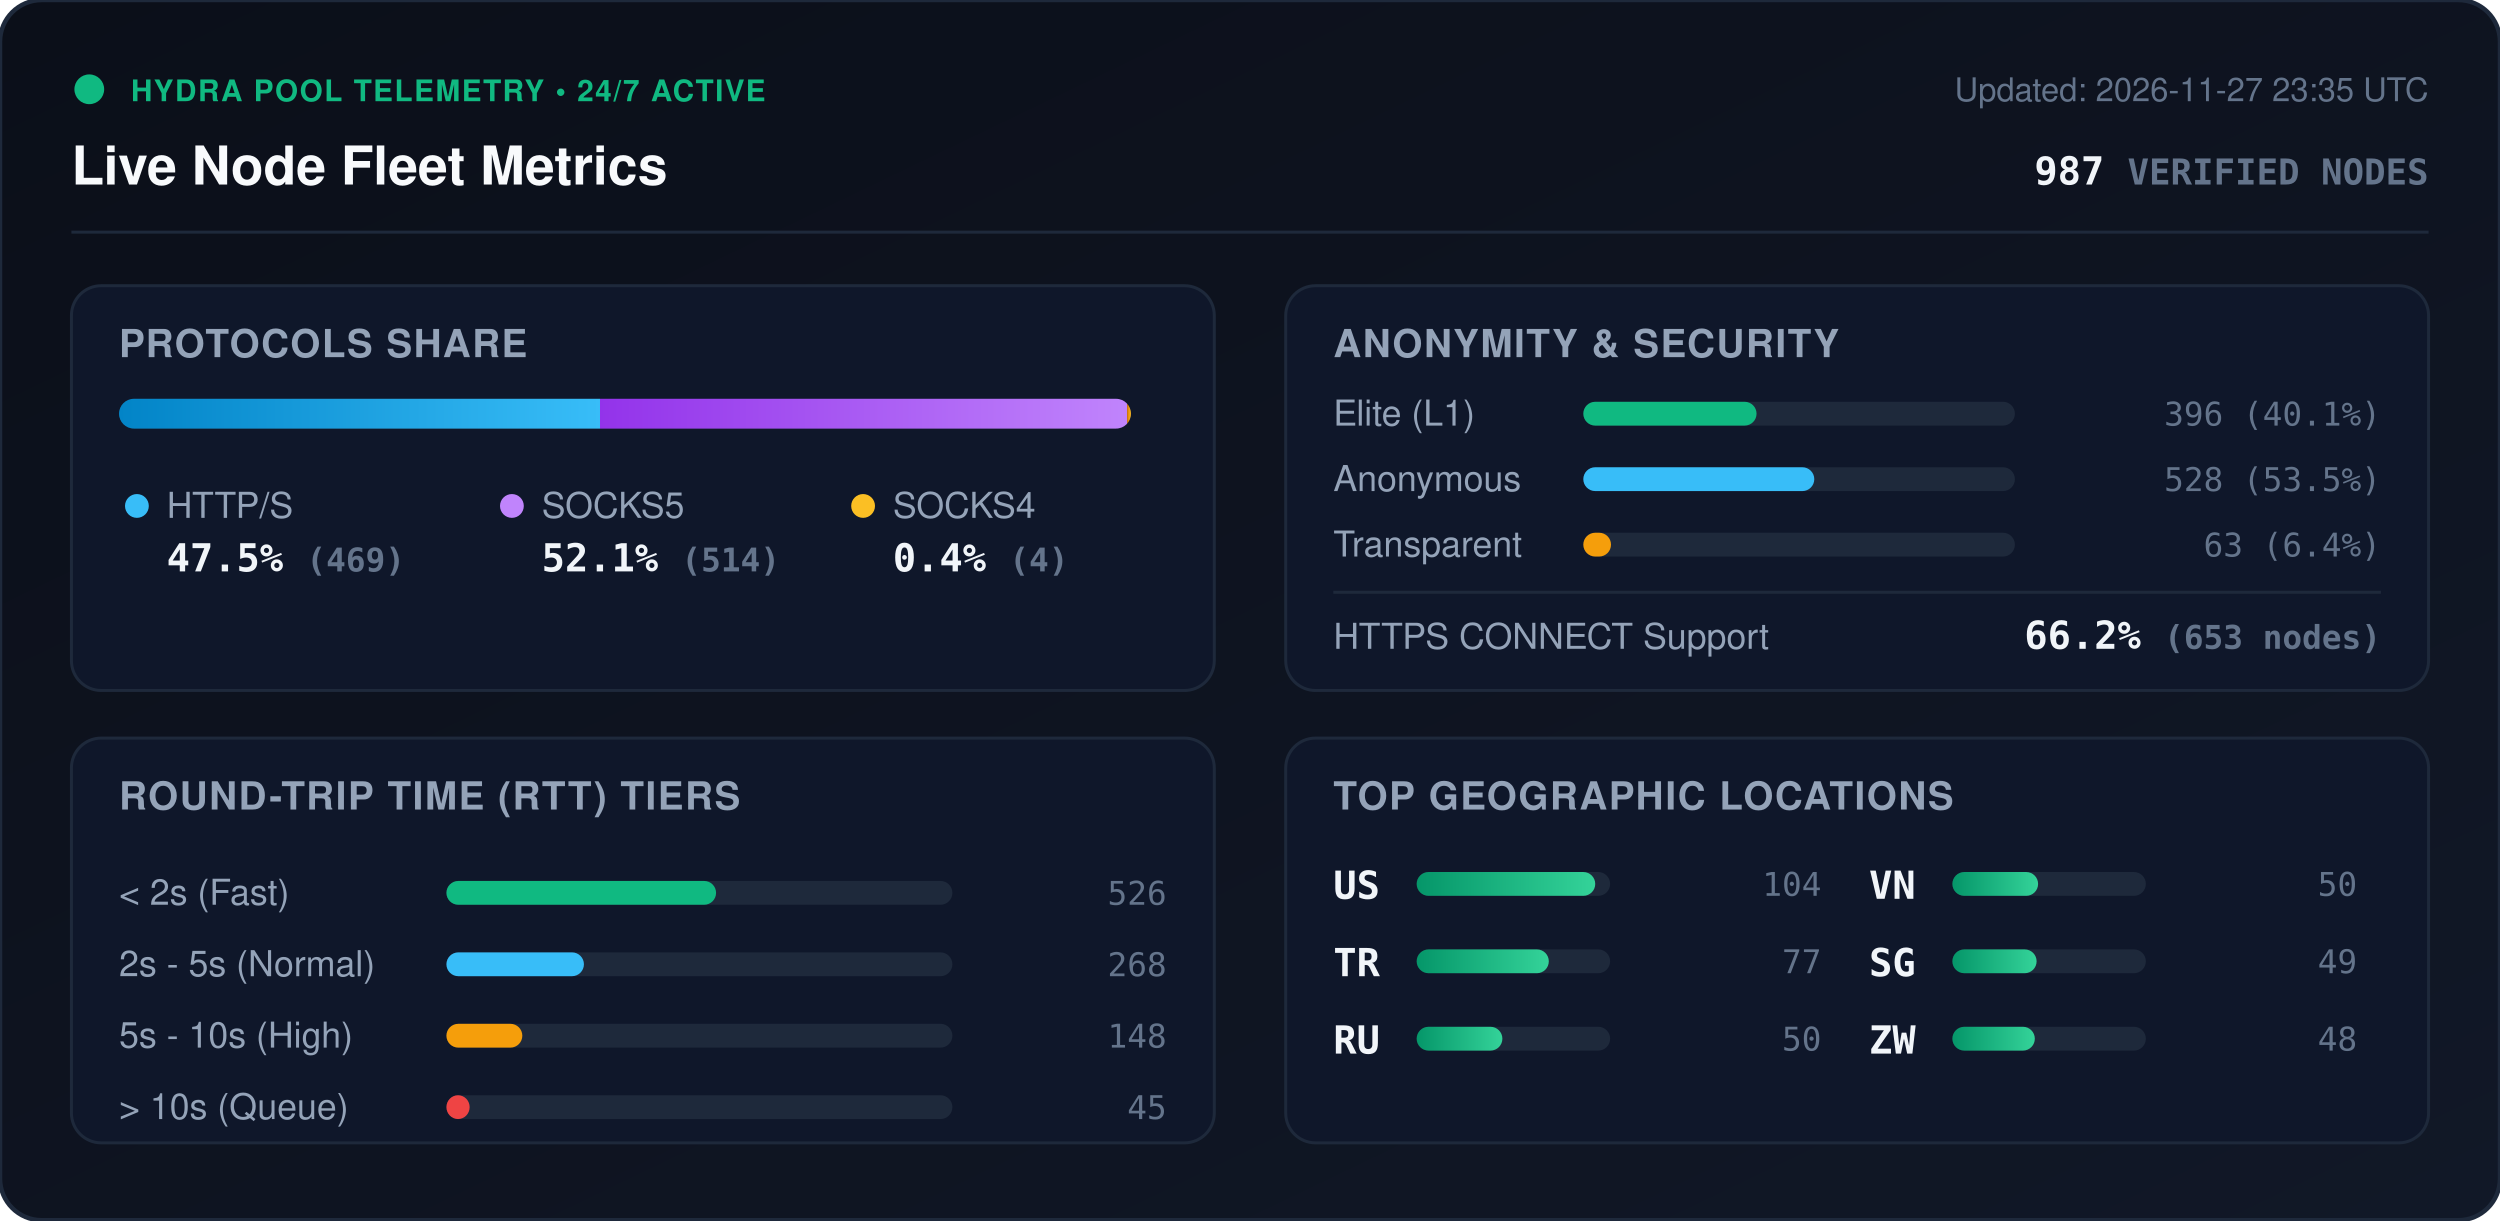
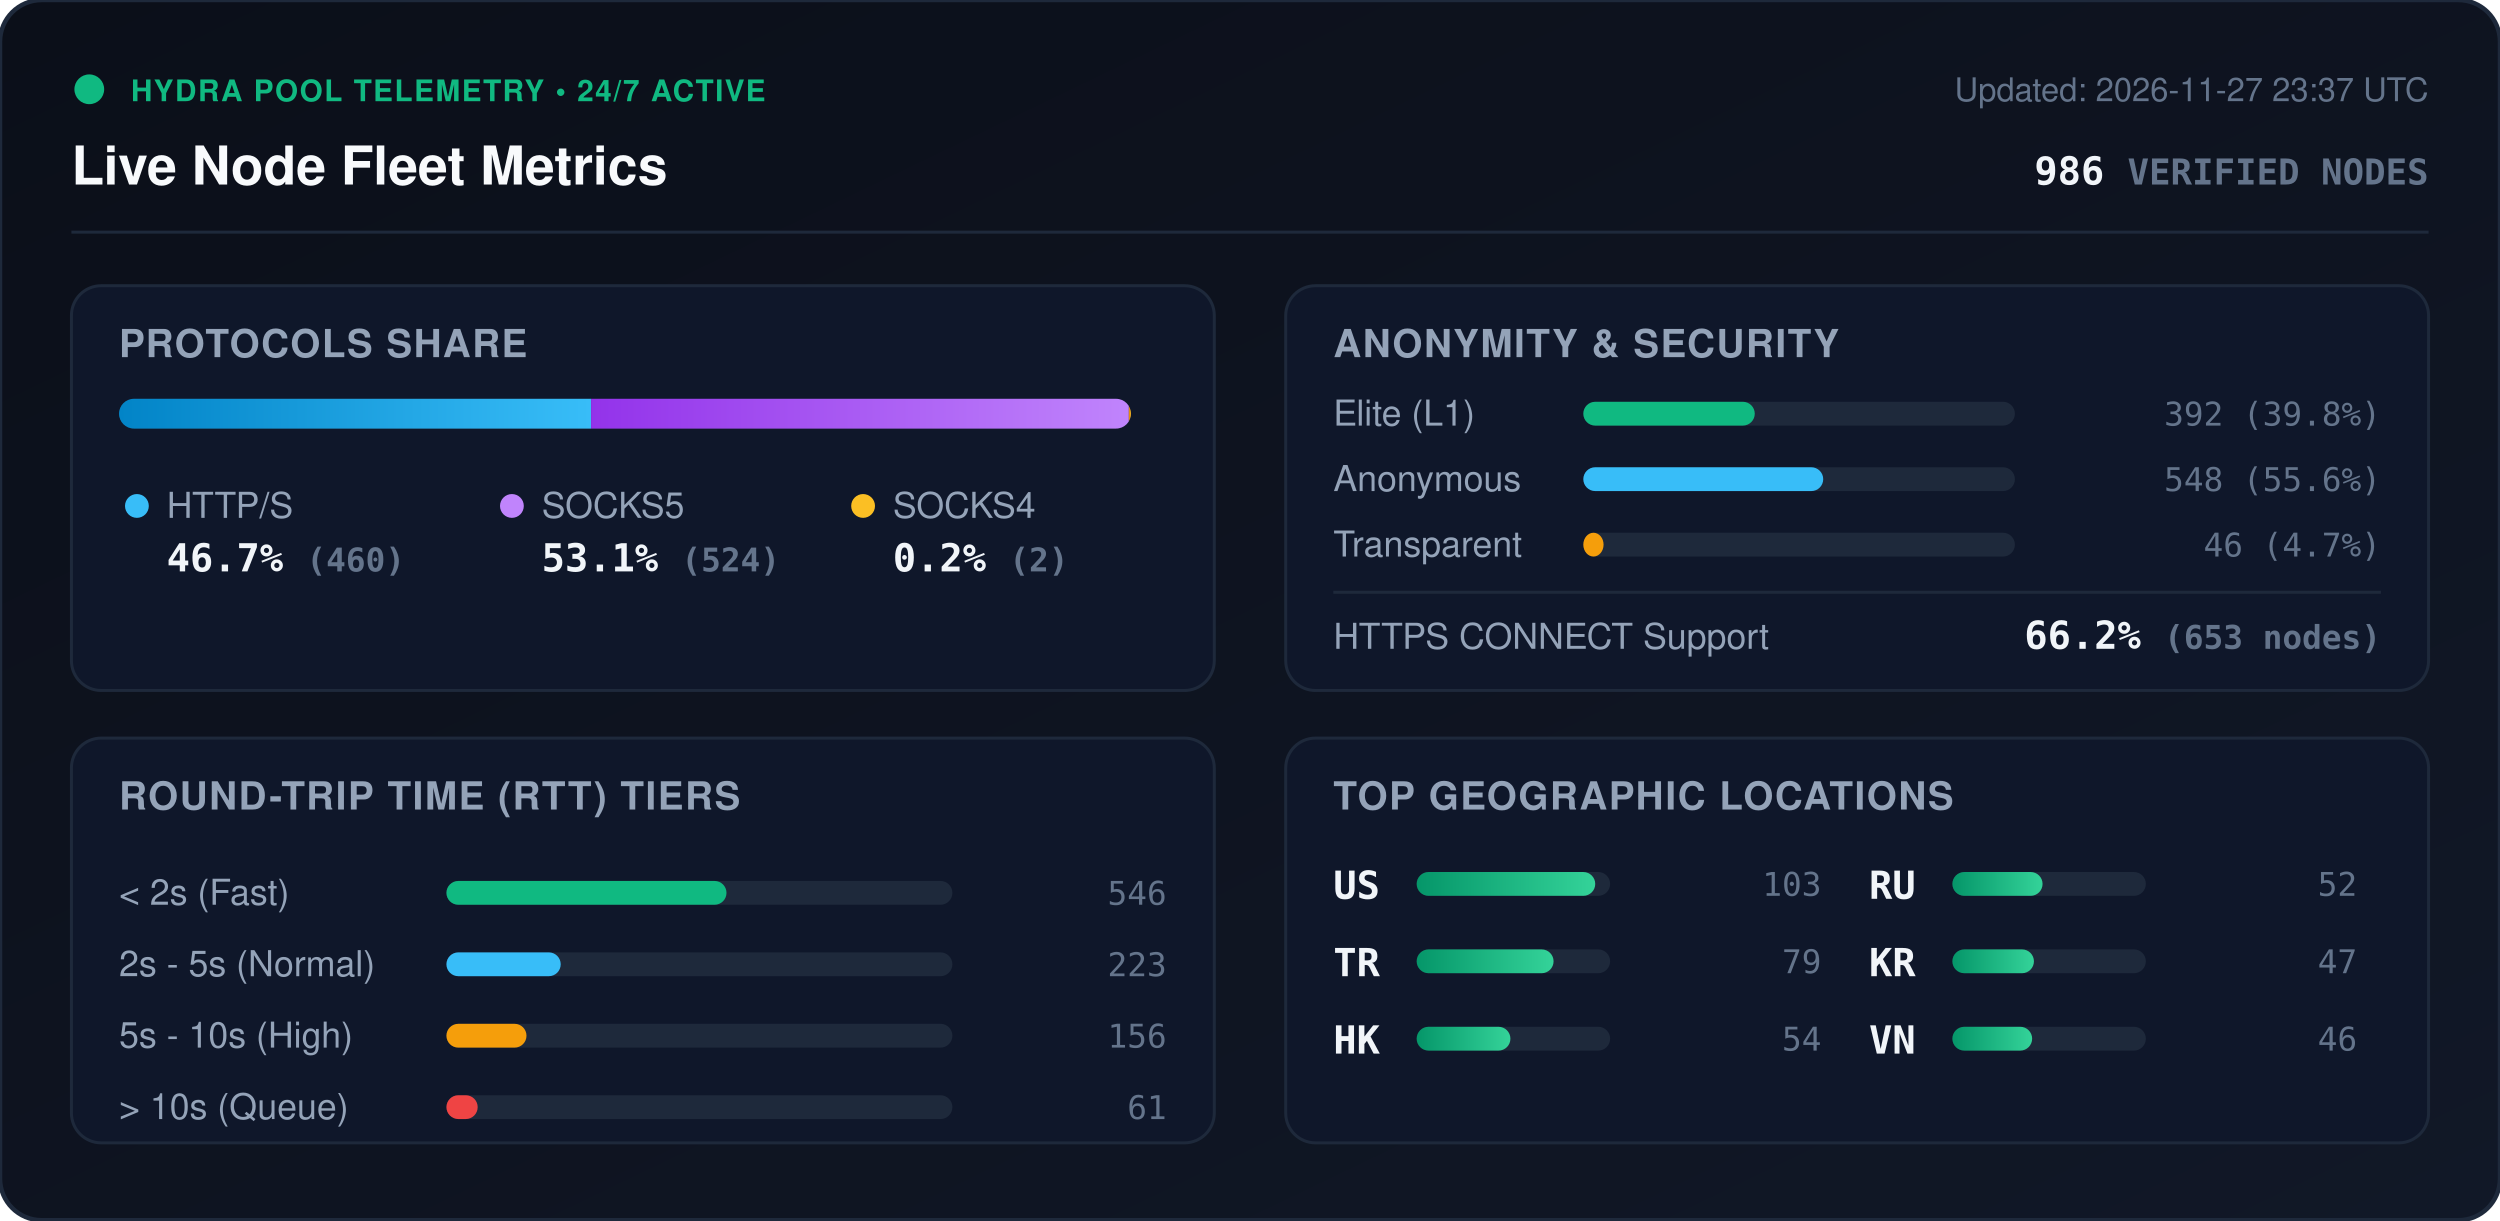
<svg xmlns="http://www.w3.org/2000/svg" viewBox="0 0 840 410" width="840" height="410" style="max-width: 100%; height: auto;">
  <defs>
    <linearGradient id="bg" x1="0%" y1="0%" x2="100%" y2="100%">
      <stop offset="0%" stop-color="#0b0f19" />
      <stop offset="100%" stop-color="#111827" />
    </linearGradient>
    <linearGradient id="bar-http" x1="0%" y1="0%" x2="100%" y2="0%">
      <stop offset="0%" stop-color="#0284c7" />
      <stop offset="100%" stop-color="#38bdf8" />
    </linearGradient>
    <linearGradient id="bar-socks5" x1="0%" y1="0%" x2="100%" y2="0%">
      <stop offset="0%" stop-color="#9333ea" />
      <stop offset="100%" stop-color="#c084fc" />
    </linearGradient>
    <linearGradient id="bar-socks4" x1="0%" y1="0%" x2="100%" y2="0%">
      <stop offset="0%" stop-color="#d97706" />
      <stop offset="100%" stop-color="#fbbf24" />
    </linearGradient>
    <linearGradient id="bar-green" x1="0%" y1="0%" x2="100%" y2="0%">
      <stop offset="0%" stop-color="#059669" />
      <stop offset="100%" stop-color="#34d399" />
    </linearGradient>
    <clipPath id="prog-track-clip">
      <rect width="340.0" height="10" rx="5" />
    </clipPath>
    <style>
      .title { font: 700 18px -apple-system, BlinkMacSystemFont, 'Segoe UI', Helvetica, Arial, sans-serif; fill: #f8fafc; }
      .sub { font: 500 11px -apple-system, BlinkMacSystemFont, 'Segoe UI', Helvetica, Arial, sans-serif; fill: #64748b; }
      .section-hdr { font: 600 13px -apple-system, BlinkMacSystemFont, 'Segoe UI', Helvetica, Arial, sans-serif; fill: #94a3b8; letter-spacing: 0.5px; }
      .metric-val { font: 700 13px -apple-system, BlinkMacSystemFont, 'Segoe UI', Helvetica, Arial, sans-serif; fill: #f1f5f9; }
      .metric-lbl { font: 500 12px -apple-system, BlinkMacSystemFont, 'Segoe UI', Helvetica, Arial, sans-serif; fill: #94a3b8; }
      .badge-txt { font: 700 10px -apple-system, BlinkMacSystemFont, 'Segoe UI', Helvetica, Arial, sans-serif; fill: #10b981; letter-spacing: 0.5px; }
      .mono { font-family: ui-monospace, SFMono-Regular, Menlo, Monaco, Consolas, monospace; }
      .pulse { animation: beacon 2s infinite ease-in-out; }
      @keyframes beacon { 0%, 100% { opacity: 1; } 50% { opacity: 0.35; } }
    </style>
  </defs>
  <rect width="840" height="410" rx="14" fill="url(#bg)" stroke="#1e293b" stroke-width="1.5" />
  <g transform="translate(24, 24)">
    <circle cx="6" cy="6" r="5" fill="#10b981" class="pulse" />
    <text x="20" y="10" class="badge-txt">HYDRA POOL TELEMETRY • 24/7 ACTIVE</text>
    <text x="0" y="38" class="title">Live Node Fleet Metrics</text>
-     <text x="792" y="10" text-anchor="end" class="sub">Updated: 2026-11-27 23:35 UTC</text>
-     <text x="792" y="38" text-anchor="end" class="metric-val mono" fill="#38bdf8">987 <tspan font-size="12" fill="#64748b">VERIFIED NODES</tspan>
+     <text x="792" y="10" text-anchor="end" class="sub">Updated: 2026-11-27 23:37 UTC</text>
+     <text x="792" y="38" text-anchor="end" class="metric-val mono" fill="#38bdf8">986 <tspan font-size="12" fill="#64748b">VERIFIED NODES</tspan>
    </text>
  </g>
  <line x1="24" y1="78" x2="816" y2="78" stroke="#1e293b" stroke-width="1" />
  <g transform="translate(24, 96)">
    <rect width="384" height="136" rx="10" fill="#0f172a" stroke="#1e293b" />
    <text x="16" y="24" class="section-hdr">PROTOCOLS SHARE</text>
    <g transform="translate(16, 38)">
      <rect width="340.0" height="10" rx="5" fill="#1e293b" />
      <g clip-path="url(#prog-track-clip)">
-         <rect x="0" width="161.6" height="10" fill="url(#bar-http)" />
-         <rect x="161.6" width="177.1" height="10" fill="url(#bar-socks5)" />
-         <rect x="338.7" width="1.4" height="10" fill="url(#bar-socks4)" />
+         <rect x="0" width="158.6" height="10" fill="url(#bar-http)" />
+         <rect x="158.6" width="180.7" height="10" fill="url(#bar-socks5)" />
+         <rect x="339.3" width="0.7" height="10" fill="url(#bar-socks4)" />
      </g>
    </g>
    <g transform="translate(16, 68)">
      <circle cx="6" cy="6" r="4" fill="#38bdf8" />
      <text x="16" y="10" class="metric-lbl">HTTP/S</text>
-       <text x="16" y="28" class="metric-val mono">47.5% <tspan font-size="11" fill="#64748b">(469)</tspan>
+       <text x="16" y="28" class="metric-val mono">46.7% <tspan font-size="11" fill="#64748b">(460)</tspan>
      </text>
      <circle cx="132" cy="6" r="4" fill="#c084fc" />
      <text x="142" y="10" class="metric-lbl">SOCKS5</text>
-       <text x="142" y="28" class="metric-val mono">52.1% <tspan font-size="11" fill="#64748b">(514)</tspan>
+       <text x="142" y="28" class="metric-val mono">53.1% <tspan font-size="11" fill="#64748b">(524)</tspan>
      </text>
      <circle cx="250" cy="6" r="4" fill="#fbbf24" />
      <text x="260" y="10" class="metric-lbl">SOCKS4</text>
-       <text x="260" y="28" class="metric-val mono">0.4% <tspan font-size="11" fill="#64748b">(4)</tspan>
+       <text x="260" y="28" class="metric-val mono">0.2% <tspan font-size="11" fill="#64748b">(2)</tspan>
      </text>
    </g>
  </g>
  <g transform="translate(432, 96)">
    <rect width="384" height="136" rx="10" fill="#0f172a" stroke="#1e293b" />
    <text x="16" y="24" class="section-hdr">ANONYMITY &amp; SECURITY</text>
    <text x="16" y="47" class="metric-lbl">Elite (L1)</text>
    <rect x="100" y="39" width="145.0" height="8" rx="4" fill="#1e293b" />
-     <rect x="100" y="39" width="58.2" height="8" rx="4" fill="#10b981" />
-     <text x="368" y="47" text-anchor="end" class="mono sub" fill="#e2e8f0">396 (40.1%)</text>
+     <rect x="100" y="39" width="57.6" height="8" rx="4" fill="#10b981" />
+     <text x="368" y="47" text-anchor="end" class="mono sub" fill="#e2e8f0">392 (39.8%)</text>
    <text x="16" y="69" class="metric-lbl">Anonymous</text>
    <rect x="100" y="61" width="145.0" height="8" rx="4" fill="#1e293b" />
-     <rect x="100" y="61" width="77.6" height="8" rx="4" fill="#38bdf8" />
-     <text x="368" y="69" text-anchor="end" class="mono sub" fill="#e2e8f0">528 (53.5%)</text>
+     <rect x="100" y="61" width="80.6" height="8" rx="4" fill="#38bdf8" />
+     <text x="368" y="69" text-anchor="end" class="mono sub" fill="#e2e8f0">548 (55.6%)</text>
    <text x="16" y="91" class="metric-lbl">Transparent</text>
    <rect x="100" y="83" width="145.0" height="8" rx="4" fill="#1e293b" />
-     <rect x="100" y="83" width="9.3" height="8" rx="4" fill="#f59e0b" />
-     <text x="368" y="91" text-anchor="end" class="mono sub" fill="#e2e8f0">63 (6.4%)</text>
+     <rect x="100" y="83" width="6.8" height="8" rx="4" fill="#f59e0b" />
+     <text x="368" y="91" text-anchor="end" class="mono sub" fill="#e2e8f0">46 (4.7%)</text>
    <line x1="16" y1="103" x2="368" y2="103" stroke="#1e293b" stroke-width="1" />
    <text x="16" y="122" class="metric-lbl">HTTPS CONNECT Support</text>
    <text x="368" y="122" text-anchor="end" class="metric-val mono" fill="#34d399">66.2% <tspan font-size="11" fill="#64748b">(653 nodes)</tspan>
    </text>
  </g>
  <g transform="translate(24, 248)">
    <rect width="384" height="136" rx="10" fill="#0f172a" stroke="#1e293b" />
    <text x="16" y="24" class="section-hdr">ROUND-TRIP TIME (RTT) TIERS</text>
    <g transform="translate(16, 42)">
      <text x="0" y="14" class="metric-lbl">&lt; 2s (Fast)</text>
      <rect x="110" y="6" width="170" height="8" rx="4" fill="#1e293b" />
-       <rect x="110" y="6" width="90.6" height="8" rx="4" fill="#10b981" />
-       <text x="352" y="14" text-anchor="end" class="mono sub">526</text>
+       <rect x="110" y="6" width="94.1" height="8" rx="4" fill="#10b981" />
+       <text x="352" y="14" text-anchor="end" class="mono sub">546</text>
      <text x="0" y="38" class="metric-lbl">2s - 5s (Normal)</text>
      <rect x="110" y="30" width="170" height="8" rx="4" fill="#1e293b" />
-       <rect x="110" y="30" width="46.2" height="8" rx="4" fill="#38bdf8" />
-       <text x="352" y="38" text-anchor="end" class="mono sub">268</text>
+       <rect x="110" y="30" width="38.4" height="8" rx="4" fill="#38bdf8" />
+       <text x="352" y="38" text-anchor="end" class="mono sub">223</text>
      <text x="0" y="62" class="metric-lbl">5s - 10s (High)</text>
      <rect x="110" y="54" width="170" height="8" rx="4" fill="#1e293b" />
-       <rect x="110" y="54" width="25.5" height="8" rx="4" fill="#f59e0b" />
-       <text x="352" y="62" text-anchor="end" class="mono sub">148</text>
+       <rect x="110" y="54" width="26.9" height="8" rx="4" fill="#f59e0b" />
+       <text x="352" y="62" text-anchor="end" class="mono sub">156</text>
      <text x="0" y="86" class="metric-lbl">&gt; 10s (Queue)</text>
      <rect x="110" y="78" width="170" height="8" rx="4" fill="#1e293b" />
-       <rect x="110" y="78" width="7.8" height="8" rx="4" fill="#ef4444" />
-       <text x="352" y="86" text-anchor="end" class="mono sub">45</text>
+       <rect x="110" y="78" width="10.5" height="8" rx="4" fill="#ef4444" />
+       <text x="352" y="86" text-anchor="end" class="mono sub">61</text>
    </g>
  </g>
  <g transform="translate(432, 248)">
    <rect width="384" height="136" rx="10" fill="#0f172a" stroke="#1e293b" />
    <text x="16" y="24" class="section-hdr">TOP GEOGRAPHIC LOCATIONS</text>
    <g transform="translate(16, 42)">
      <g transform="translate(0, 0)">
        <text x="0" y="12" class="mono metric-val" font-size="12">US</text>
        <rect x="28" y="3" width="65" height="8" rx="4" fill="#1e293b" />
        <rect x="28" y="3" width="60.0" height="8" rx="4" fill="url(#bar-green)" />
-         <text x="164" y="11" text-anchor="end" class="mono sub">104</text>
+         <text x="164" y="11" text-anchor="end" class="mono sub">103</text>
      </g>
      <g transform="translate(0, 26)">
        <text x="0" y="12" class="mono metric-val" font-size="12">TR</text>
        <rect x="28" y="3" width="65" height="8" rx="4" fill="#1e293b" />
-         <rect x="28" y="3" width="44.4" height="8" rx="4" fill="url(#bar-green)" />
-         <text x="164" y="11" text-anchor="end" class="mono sub">77</text>
+         <rect x="28" y="3" width="46.0" height="8" rx="4" fill="url(#bar-green)" />
+         <text x="164" y="11" text-anchor="end" class="mono sub">79</text>
      </g>
      <g transform="translate(0, 52)">
+         <text x="0" y="12" class="mono metric-val" font-size="12">HK</text>
+         <rect x="28" y="3" width="65" height="8" rx="4" fill="#1e293b" />
+         <rect x="28" y="3" width="31.5" height="8" rx="4" fill="url(#bar-green)" />
+         <text x="164" y="11" text-anchor="end" class="mono sub">54</text>
+       </g>
+       <g transform="translate(180, 0)">
        <text x="0" y="12" class="mono metric-val" font-size="12">RU</text>
        <rect x="28" y="3" width="65" height="8" rx="4" fill="#1e293b" />
-         <rect x="28" y="3" width="28.8" height="8" rx="4" fill="url(#bar-green)" />
-         <text x="164" y="11" text-anchor="end" class="mono sub">50</text>
+         <rect x="28" y="3" width="30.3" height="8" rx="4" fill="url(#bar-green)" />
+         <text x="164" y="11" text-anchor="end" class="mono sub">52</text>
      </g>
-       <g transform="translate(180, 0)">
+       <g transform="translate(180, 26)">
+         <text x="0" y="12" class="mono metric-val" font-size="12">KR</text>
+         <rect x="28" y="3" width="65" height="8" rx="4" fill="#1e293b" />
+         <rect x="28" y="3" width="27.4" height="8" rx="4" fill="url(#bar-green)" />
+         <text x="164" y="11" text-anchor="end" class="mono sub">47</text>
+       </g>
+       <g transform="translate(180, 52)">
        <text x="0" y="12" class="mono metric-val" font-size="12">VN</text>
        <rect x="28" y="3" width="65" height="8" rx="4" fill="#1e293b" />
-         <rect x="28" y="3" width="28.8" height="8" rx="4" fill="url(#bar-green)" />
-         <text x="164" y="11" text-anchor="end" class="mono sub">50</text>
-       </g>
-       <g transform="translate(180, 26)">
-         <text x="0" y="12" class="mono metric-val" font-size="12">SG</text>
-         <rect x="28" y="3" width="65" height="8" rx="4" fill="#1e293b" />
-         <rect x="28" y="3" width="28.3" height="8" rx="4" fill="url(#bar-green)" />
-         <text x="164" y="11" text-anchor="end" class="mono sub">49</text>
-       </g>
-       <g transform="translate(180, 52)">
-         <text x="0" y="12" class="mono metric-val" font-size="12">ZW</text>
-         <rect x="28" y="3" width="65" height="8" rx="4" fill="#1e293b" />
-         <rect x="28" y="3" width="27.7" height="8" rx="4" fill="url(#bar-green)" />
-         <text x="164" y="11" text-anchor="end" class="mono sub">48</text>
+         <rect x="28" y="3" width="26.8" height="8" rx="4" fill="url(#bar-green)" />
+         <text x="164" y="11" text-anchor="end" class="mono sub">46</text>
      </g>
    </g>
  </g>
</svg>
